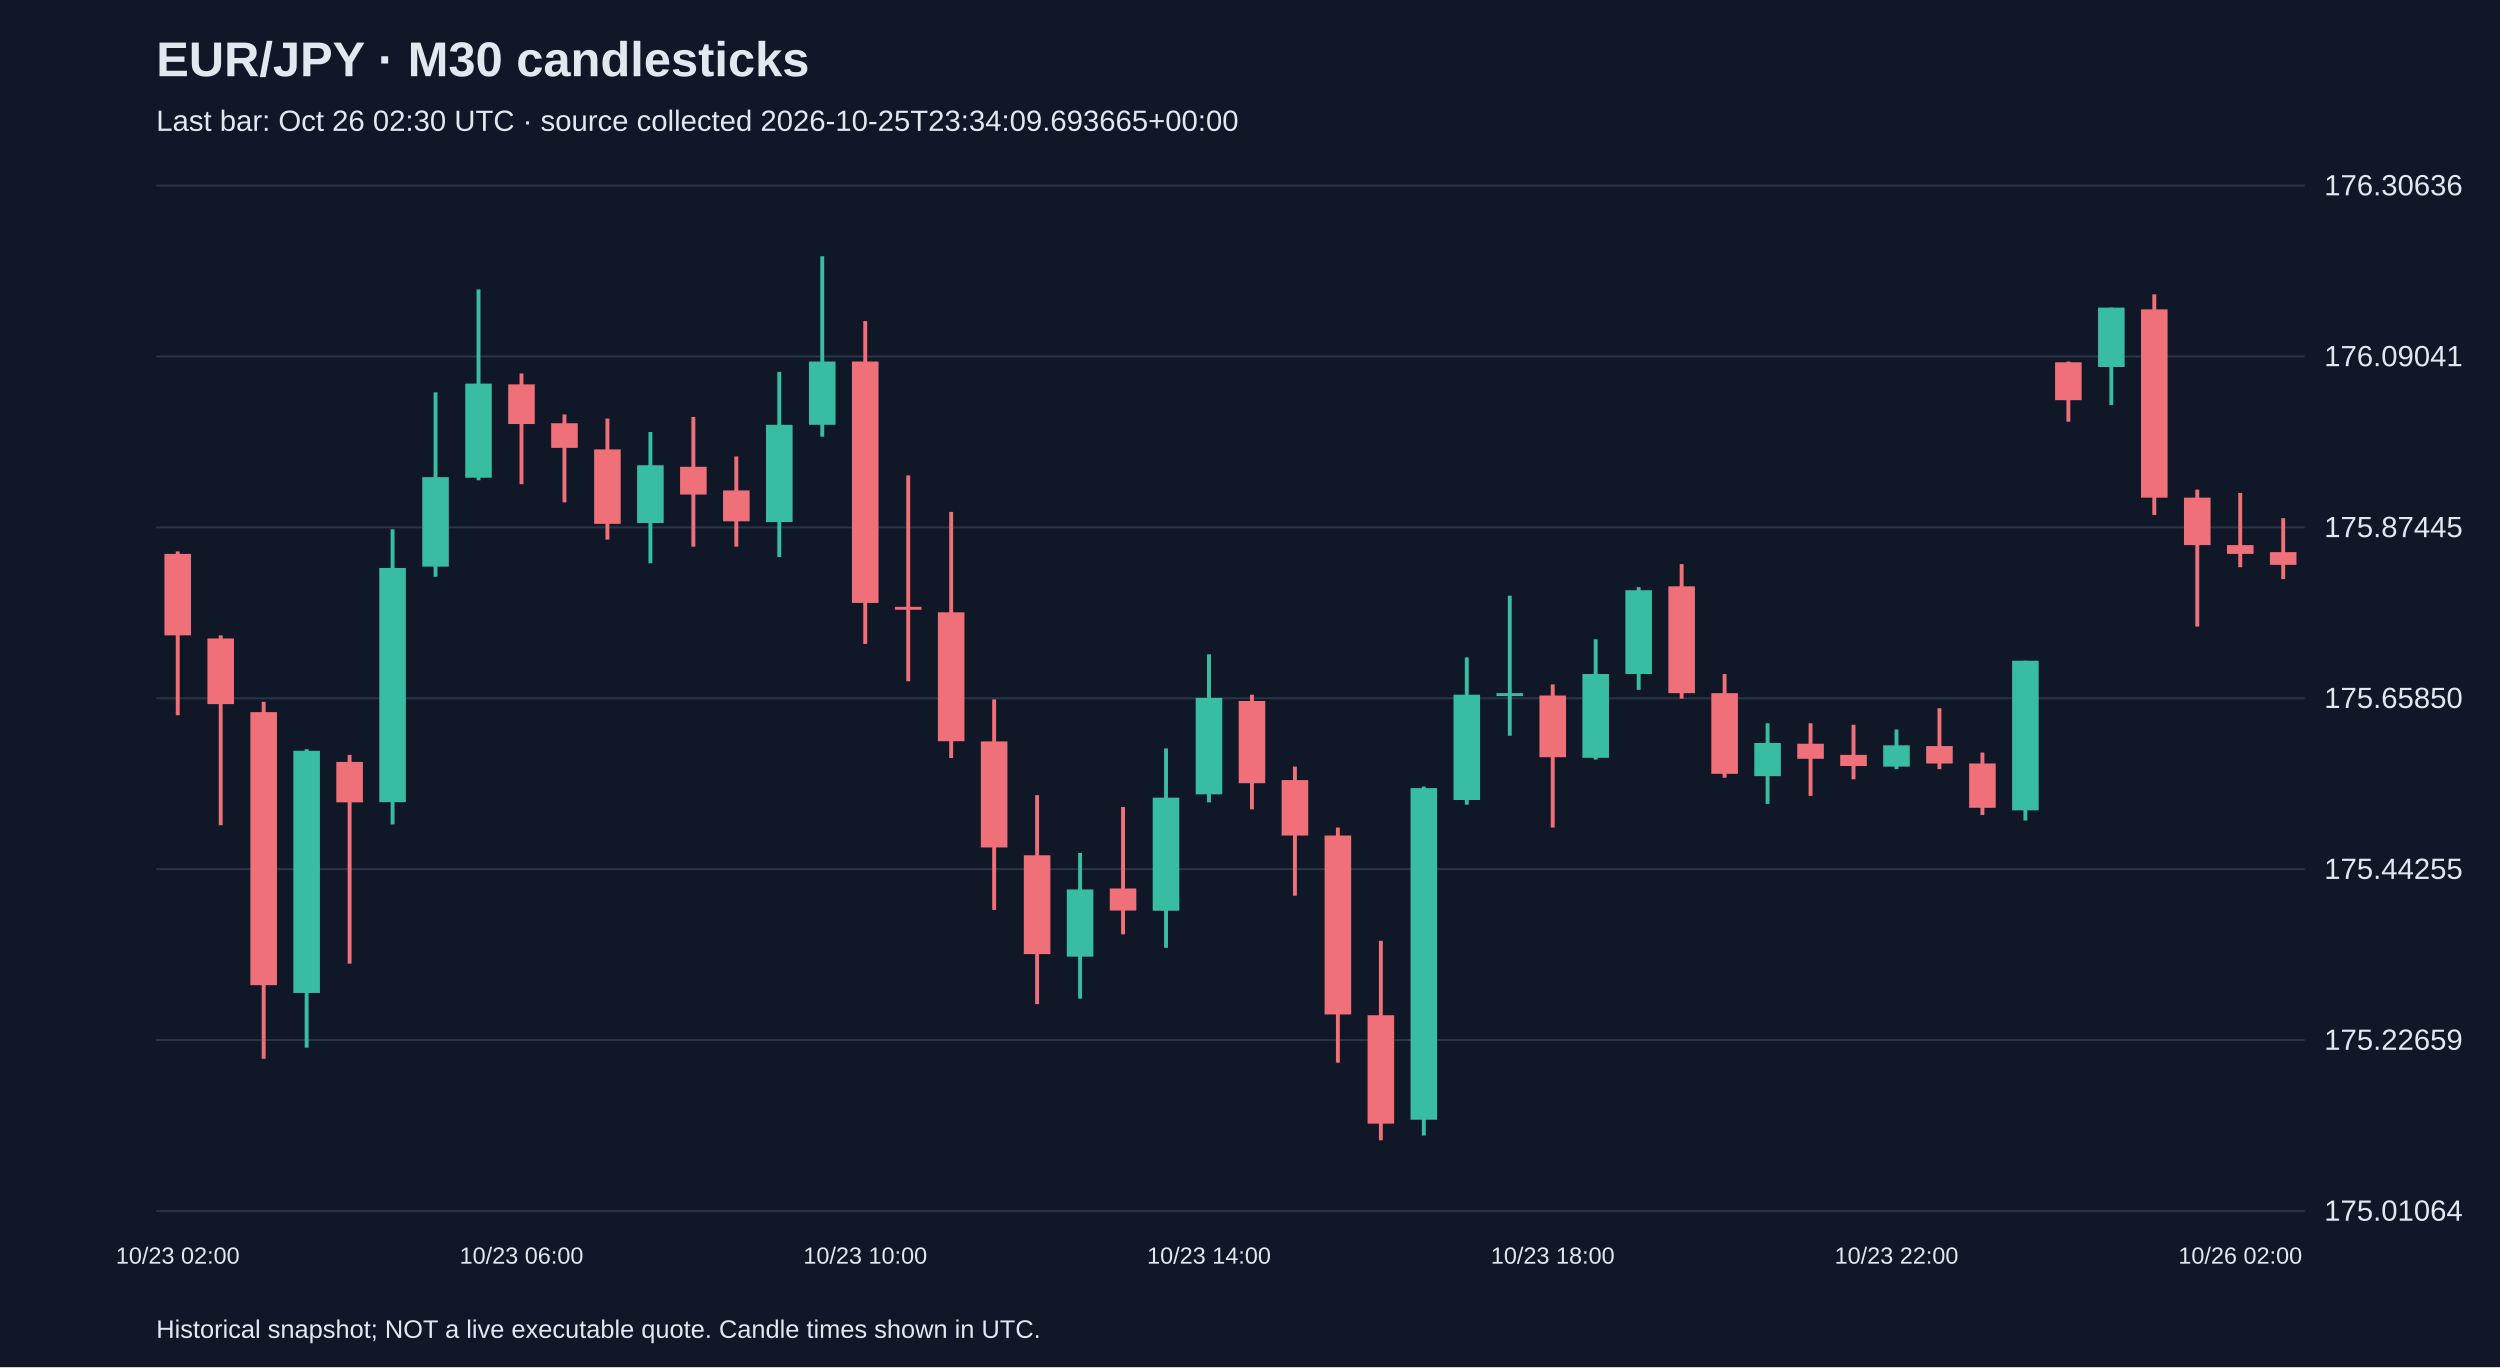
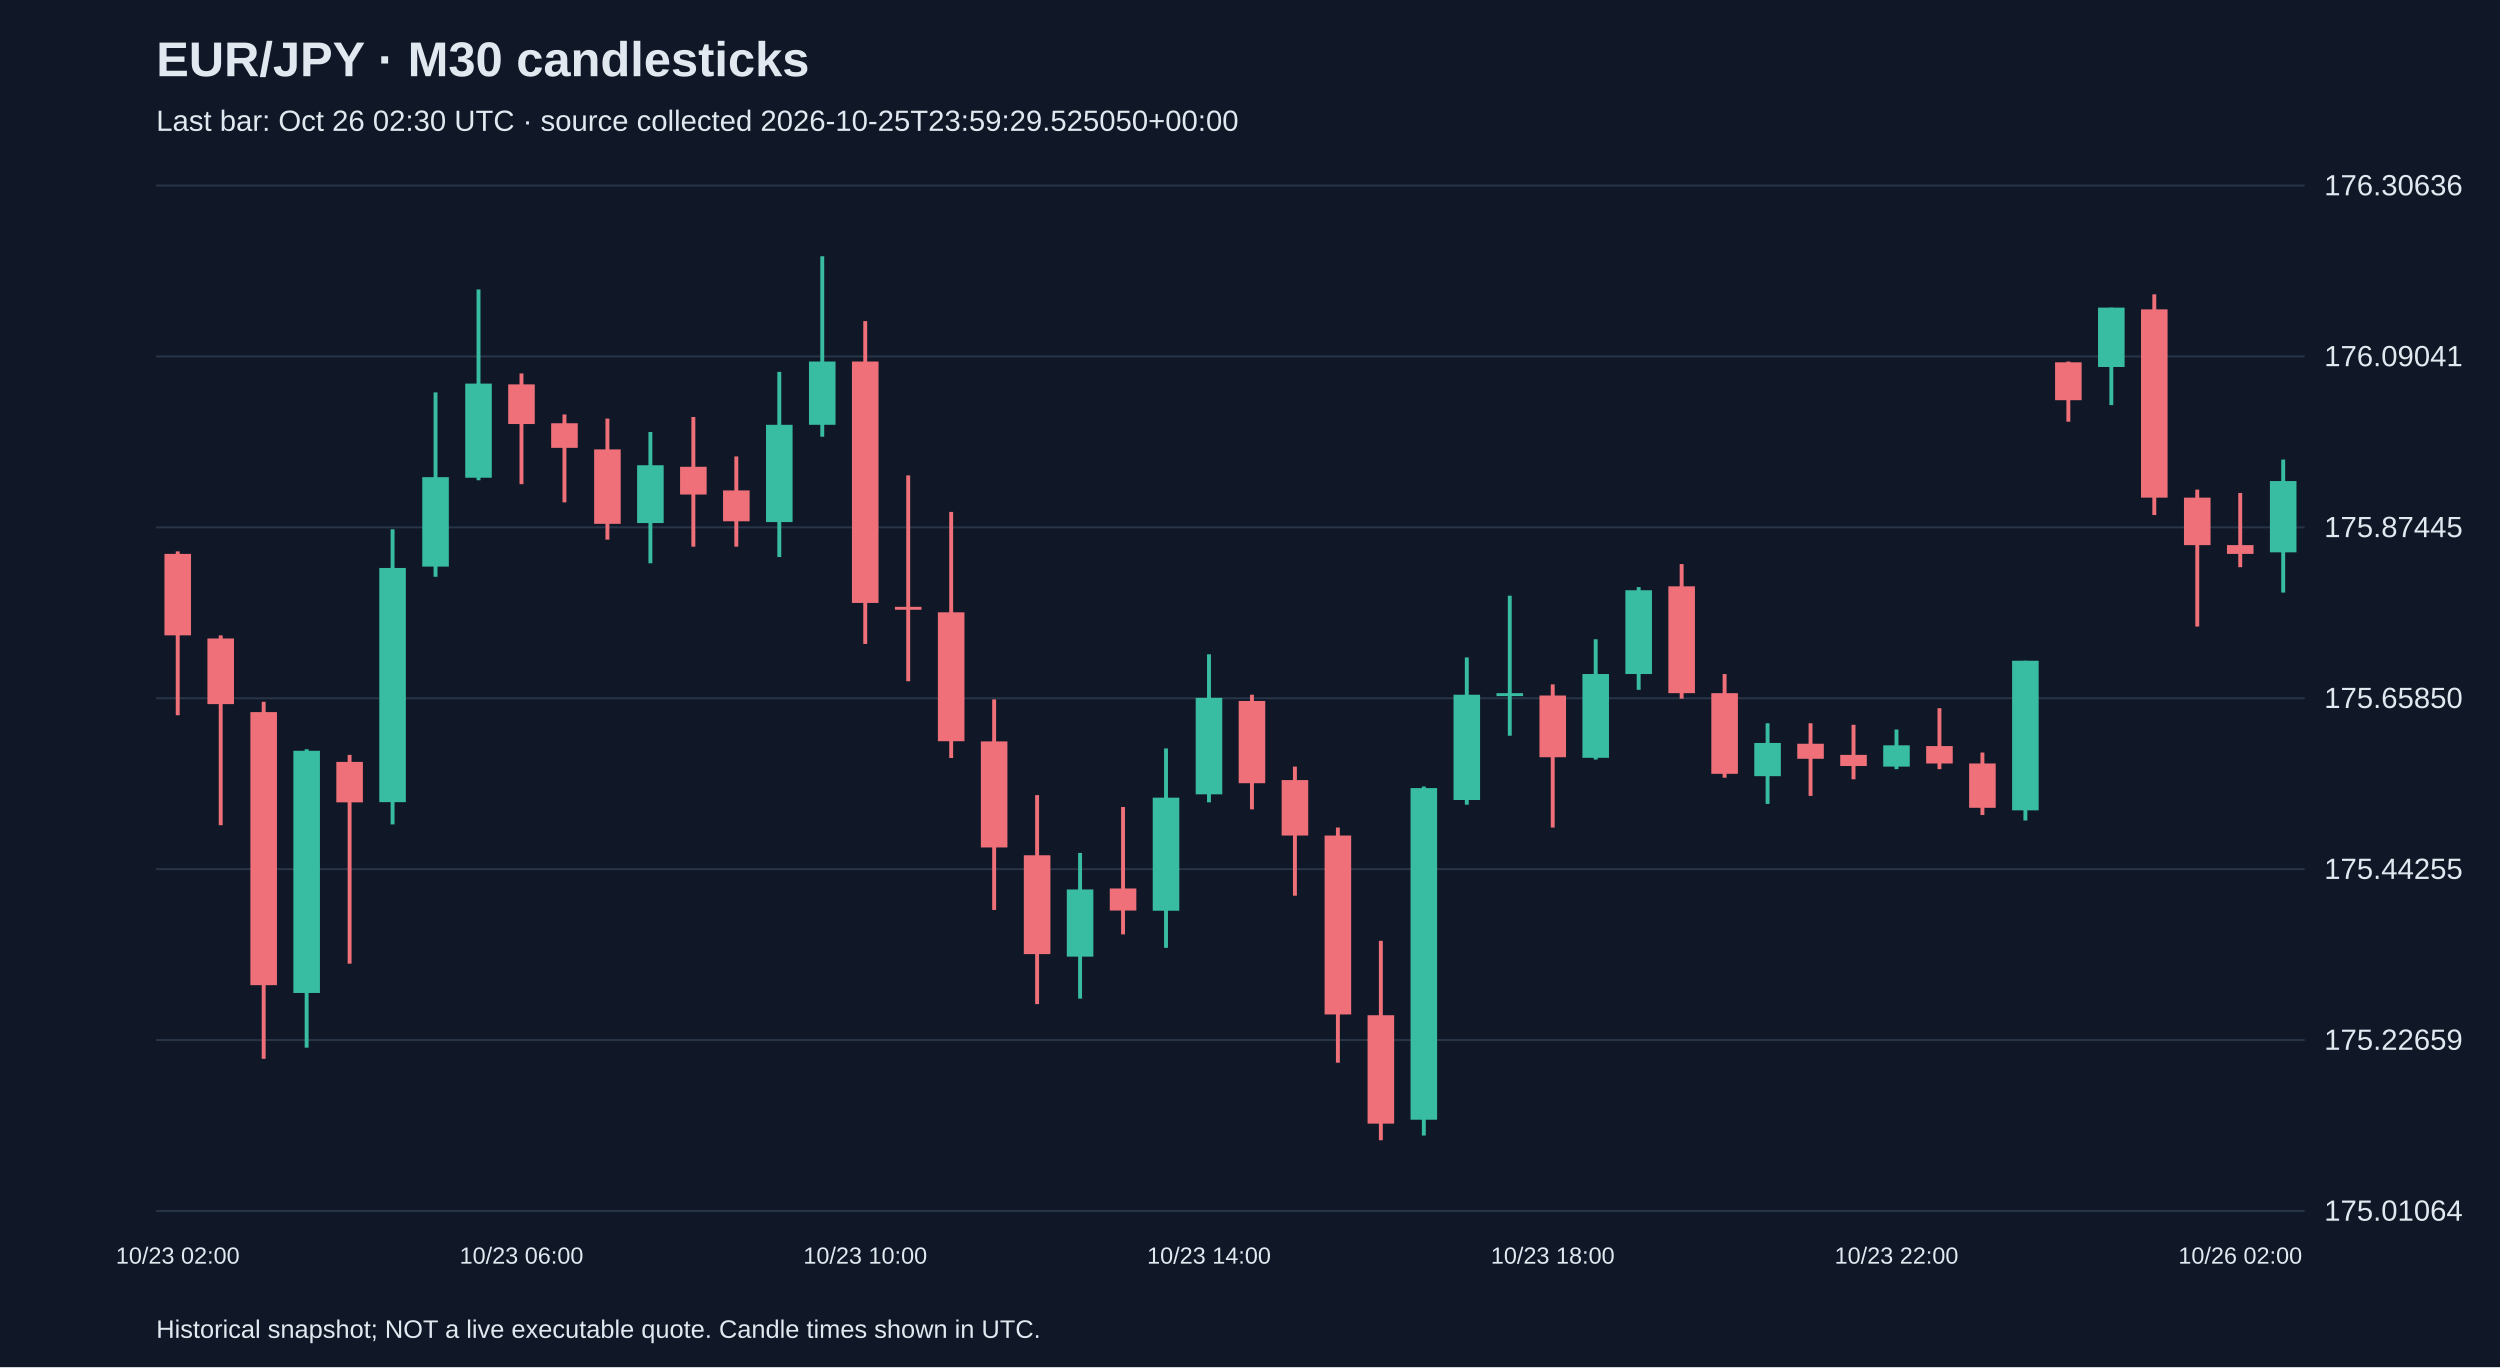
<svg xmlns="http://www.w3.org/2000/svg" viewBox="0 0 1280 700">
  <rect width="100%" height="100%" fill="#101827" />
  <style>text{font-family:Arial,sans-serif;fill:#e2e8f0}</style>
  <text x="80" y="39" font-size="25" font-weight="bold">EUR/JPY · M30 candlesticks</text>
-   <text x="80" y="67" font-size="15" fill="#a6b1c5">Last bar: Oct 26 02:30 UTC · source collected 2026-10-25T23:34:09.693665+00:00</text>
+   <text x="80" y="67" font-size="15" fill="#a6b1c5">Last bar: Oct 26 02:30 UTC · source collected 2026-10-25T23:59:29.525050+00:00</text>
  <line x1="80" y1="620.0" x2="1180" y2="620.0" stroke="#283548" />
  <text x="1190" y="625.0" font-size="15">175.01064</text>
  <line x1="80" y1="532.5" x2="1180" y2="532.5" stroke="#283548" />
  <text x="1190" y="537.5" font-size="15">175.22659</text>
  <line x1="80" y1="445.0" x2="1180" y2="445.0" stroke="#283548" />
  <text x="1190" y="450.0" font-size="15">175.44255</text>
  <line x1="80" y1="357.5" x2="1180" y2="357.5" stroke="#283548" />
  <text x="1190" y="362.5" font-size="15">175.65850</text>
  <line x1="80" y1="270.0" x2="1180" y2="270.0" stroke="#283548" />
  <text x="1190" y="275.0" font-size="15">175.87445</text>
  <line x1="80" y1="182.5" x2="1180" y2="182.5" stroke="#283548" />
  <text x="1190" y="187.5" font-size="15">176.09041</text>
  <line x1="80" y1="95.0" x2="1180" y2="95.0" stroke="#283548" />
  <text x="1190" y="100.0" font-size="15">176.30636</text>
  <line x1="91.0" y1="282.3" x2="91.0" y2="366.2" stroke="#f07079" stroke-width="2" />
  <rect x="84.2" y="283.6" width="13.6" height="41.7" fill="#f07079" />
  <text x="91.0" y="647" text-anchor="middle" font-size="12">10/23 02:00</text>
  <line x1="113.0" y1="325.3" x2="113.0" y2="422.5" stroke="#f07079" stroke-width="2" />
  <rect x="106.2" y="326.9" width="13.6" height="33.6" fill="#f07079" />
  <line x1="135.0" y1="359.3" x2="135.0" y2="542.1" stroke="#f07079" stroke-width="2" />
  <rect x="128.2" y="364.6" width="13.6" height="139.8" fill="#f07079" />
  <line x1="157.0" y1="383.6" x2="157.0" y2="536.4" stroke="#38bca2" stroke-width="2" />
  <rect x="150.2" y="384.4" width="13.6" height="124.0" fill="#38bca2" />
  <line x1="179.0" y1="386.5" x2="179.0" y2="493.4" stroke="#f07079" stroke-width="2" />
  <rect x="172.2" y="390.1" width="13.6" height="20.7" fill="#f07079" />
  <line x1="201.0" y1="271.0" x2="201.0" y2="422.1" stroke="#38bca2" stroke-width="2" />
  <rect x="194.2" y="290.8" width="13.6" height="119.9" fill="#38bca2" />
  <line x1="223.0" y1="200.9" x2="223.0" y2="295.3" stroke="#38bca2" stroke-width="2" />
  <rect x="216.2" y="244.3" width="13.6" height="45.8" fill="#38bca2" />
  <line x1="245.0" y1="148.2" x2="245.0" y2="245.9" stroke="#38bca2" stroke-width="2" />
  <rect x="238.2" y="196.4" width="13.6" height="48.2" fill="#38bca2" />
  <line x1="267.0" y1="191.2" x2="267.0" y2="247.9" stroke="#f07079" stroke-width="2" />
  <rect x="260.2" y="196.8" width="13.6" height="20.3" fill="#f07079" />
  <text x="267.0" y="647" text-anchor="middle" font-size="12">10/23 06:00</text>
  <line x1="289.0" y1="212.2" x2="289.0" y2="257.2" stroke="#f07079" stroke-width="2" />
  <rect x="282.2" y="216.7" width="13.6" height="12.6" fill="#f07079" />
  <line x1="311.0" y1="214.3" x2="311.0" y2="276.3" stroke="#f07079" stroke-width="2" />
  <rect x="304.2" y="230.1" width="13.6" height="38.1" fill="#f07079" />
  <line x1="333.0" y1="221.2" x2="333.0" y2="288.4" stroke="#38bca2" stroke-width="2" />
  <rect x="326.2" y="238.2" width="13.6" height="29.6" fill="#38bca2" />
  <line x1="355.0" y1="213.5" x2="355.0" y2="279.9" stroke="#f07079" stroke-width="2" />
  <rect x="348.2" y="239.0" width="13.6" height="14.2" fill="#f07079" />
  <line x1="377.0" y1="233.7" x2="377.0" y2="279.9" stroke="#f07079" stroke-width="2" />
  <rect x="370.2" y="251.1" width="13.6" height="15.8" fill="#f07079" />
  <line x1="399.0" y1="190.4" x2="399.0" y2="285.2" stroke="#38bca2" stroke-width="2" />
  <rect x="392.2" y="217.5" width="13.6" height="49.8" fill="#38bca2" />
  <line x1="421.0" y1="131.2" x2="421.0" y2="223.6" stroke="#38bca2" stroke-width="2" />
  <rect x="414.2" y="185.1" width="13.6" height="32.4" fill="#38bca2" />
  <line x1="443.0" y1="164.4" x2="443.0" y2="329.7" stroke="#f07079" stroke-width="2" />
  <rect x="436.2" y="185.1" width="13.6" height="123.6" fill="#f07079" />
  <text x="443.0" y="647" text-anchor="middle" font-size="12">10/23 10:00</text>
  <line x1="465.0" y1="243.4" x2="465.0" y2="348.8" stroke="#f07079" stroke-width="2" />
  <rect x="458.2" y="310.7" width="13.6" height="1.5" fill="#f07079" />
  <line x1="487.0" y1="262.1" x2="487.0" y2="388.1" stroke="#f07079" stroke-width="2" />
  <rect x="480.2" y="313.5" width="13.6" height="66.0" fill="#f07079" />
  <line x1="509.0" y1="358.1" x2="509.0" y2="465.9" stroke="#f07079" stroke-width="2" />
  <rect x="502.2" y="379.6" width="13.6" height="54.3" fill="#f07079" />
  <line x1="531.0" y1="407.1" x2="531.0" y2="514.1" stroke="#f07079" stroke-width="2" />
  <rect x="524.2" y="437.9" width="13.6" height="50.6" fill="#f07079" />
  <line x1="553.0" y1="436.7" x2="553.0" y2="511.3" stroke="#38bca2" stroke-width="2" />
  <rect x="546.2" y="455.4" width="13.6" height="34.4" fill="#38bca2" />
  <line x1="575.0" y1="413.2" x2="575.0" y2="478.4" stroke="#f07079" stroke-width="2" />
  <rect x="568.2" y="454.9" width="13.6" height="11.3" fill="#f07079" />
  <line x1="597.0" y1="383.2" x2="597.0" y2="485.3" stroke="#38bca2" stroke-width="2" />
  <rect x="590.2" y="408.4" width="13.6" height="57.9" fill="#38bca2" />
  <line x1="619.0" y1="335.0" x2="619.0" y2="410.8" stroke="#38bca2" stroke-width="2" />
  <rect x="612.2" y="357.3" width="13.6" height="49.4" fill="#38bca2" />
  <text x="619.0" y="647" text-anchor="middle" font-size="12">10/23 14:00</text>
  <line x1="641.0" y1="355.7" x2="641.0" y2="414.4" stroke="#f07079" stroke-width="2" />
  <rect x="634.2" y="358.9" width="13.6" height="42.1" fill="#f07079" />
  <line x1="663.0" y1="392.5" x2="663.0" y2="458.6" stroke="#f07079" stroke-width="2" />
  <rect x="656.2" y="399.4" width="13.6" height="28.4" fill="#f07079" />
  <line x1="685.0" y1="423.7" x2="685.0" y2="544.1" stroke="#f07079" stroke-width="2" />
  <rect x="678.2" y="427.8" width="13.6" height="91.6" fill="#f07079" />
  <line x1="707.0" y1="481.7" x2="707.0" y2="583.8" stroke="#f07079" stroke-width="2" />
  <rect x="700.2" y="519.8" width="13.6" height="55.5" fill="#f07079" />
  <line x1="729.0" y1="402.7" x2="729.0" y2="581.4" stroke="#38bca2" stroke-width="2" />
  <rect x="722.2" y="403.5" width="13.6" height="169.8" fill="#38bca2" />
  <line x1="751.0" y1="336.6" x2="751.0" y2="412.0" stroke="#38bca2" stroke-width="2" />
  <rect x="744.2" y="355.7" width="13.6" height="53.9" fill="#38bca2" />
  <line x1="773.0" y1="305.0" x2="773.0" y2="376.7" stroke="#38bca2" stroke-width="2" />
  <rect x="766.2" y="354.9" width="13.6" height="1.5" fill="#38bca2" />
  <line x1="795.0" y1="350.4" x2="795.0" y2="423.7" stroke="#f07079" stroke-width="2" />
  <rect x="788.2" y="356.1" width="13.6" height="31.6" fill="#f07079" />
  <text x="795.0" y="647" text-anchor="middle" font-size="12">10/23 18:00</text>
  <line x1="817.0" y1="327.3" x2="817.0" y2="388.9" stroke="#38bca2" stroke-width="2" />
  <rect x="810.2" y="345.1" width="13.6" height="42.9" fill="#38bca2" />
  <line x1="839.0" y1="300.6" x2="839.0" y2="353.2" stroke="#38bca2" stroke-width="2" />
  <rect x="832.2" y="302.2" width="13.6" height="42.9" fill="#38bca2" />
  <line x1="861.0" y1="288.8" x2="861.0" y2="357.7" stroke="#f07079" stroke-width="2" />
  <rect x="854.2" y="300.2" width="13.6" height="54.7" fill="#f07079" />
  <line x1="883.0" y1="345.1" x2="883.0" y2="398.2" stroke="#f07079" stroke-width="2" />
  <rect x="876.2" y="354.9" width="13.6" height="41.3" fill="#f07079" />
  <line x1="905.0" y1="370.3" x2="905.0" y2="411.6" stroke="#38bca2" stroke-width="2" />
  <rect x="898.2" y="380.4" width="13.6" height="17.0" fill="#38bca2" />
  <line x1="927.0" y1="370.3" x2="927.0" y2="407.5" stroke="#f07079" stroke-width="2" />
  <rect x="920.2" y="380.8" width="13.6" height="7.7" fill="#f07079" />
  <line x1="949.0" y1="371.1" x2="949.0" y2="399.0" stroke="#f07079" stroke-width="2" />
  <rect x="942.2" y="386.5" width="13.6" height="5.7" fill="#f07079" />
  <line x1="971.0" y1="373.5" x2="971.0" y2="393.8" stroke="#38bca2" stroke-width="2" />
  <rect x="964.2" y="381.6" width="13.6" height="10.9" fill="#38bca2" />
  <text x="971.0" y="647" text-anchor="middle" font-size="12">10/23 22:00</text>
  <line x1="993.0" y1="362.6" x2="993.0" y2="393.8" stroke="#f07079" stroke-width="2" />
  <rect x="986.2" y="382.0" width="13.6" height="8.9" fill="#f07079" />
  <line x1="1015.0" y1="385.3" x2="1015.0" y2="417.3" stroke="#f07079" stroke-width="2" />
  <rect x="1008.2" y="390.9" width="13.6" height="22.7" fill="#f07079" />
  <line x1="1037.0" y1="338.3" x2="1037.0" y2="420.1" stroke="#38bca2" stroke-width="2" />
  <rect x="1030.2" y="338.3" width="13.6" height="76.6" fill="#38bca2" />
  <line x1="1059.0" y1="185.1" x2="1059.0" y2="215.9" stroke="#f07079" stroke-width="2" />
  <rect x="1052.2" y="185.5" width="13.6" height="19.4" fill="#f07079" />
  <line x1="1081.0" y1="157.5" x2="1081.0" y2="207.4" stroke="#38bca2" stroke-width="2" />
  <rect x="1074.2" y="157.5" width="13.6" height="30.4" fill="#38bca2" />
  <line x1="1103.0" y1="150.7" x2="1103.0" y2="263.7" stroke="#f07079" stroke-width="2" />
  <rect x="1096.2" y="158.4" width="13.6" height="96.4" fill="#f07079" />
  <line x1="1125.0" y1="250.7" x2="1125.0" y2="320.8" stroke="#f07079" stroke-width="2" />
  <rect x="1118.2" y="254.8" width="13.6" height="24.3" fill="#f07079" />
  <line x1="1147.0" y1="252.4" x2="1147.0" y2="290.4" stroke="#f07079" stroke-width="2" />
  <rect x="1140.2" y="279.1" width="13.6" height="4.5" fill="#f07079" />
  <text x="1147.0" y="647" text-anchor="middle" font-size="12">10/26 02:00</text>
-   <line x1="1169.0" y1="265.3" x2="1169.0" y2="296.5" stroke="#f07079" stroke-width="2" />
-   <rect x="1162.2" y="282.7" width="13.6" height="6.5" fill="#f07079" />
+   <line x1="1169.0" y1="235.3" x2="1169.0" y2="303.4" stroke="#38bca2" stroke-width="2" />
+   <rect x="1162.2" y="246.3" width="13.6" height="36.5" fill="#38bca2" />
  <text x="80" y="685" font-size="13">Historical snapshot; NOT a live executable quote. Candle times shown in UTC.</text>
</svg>
